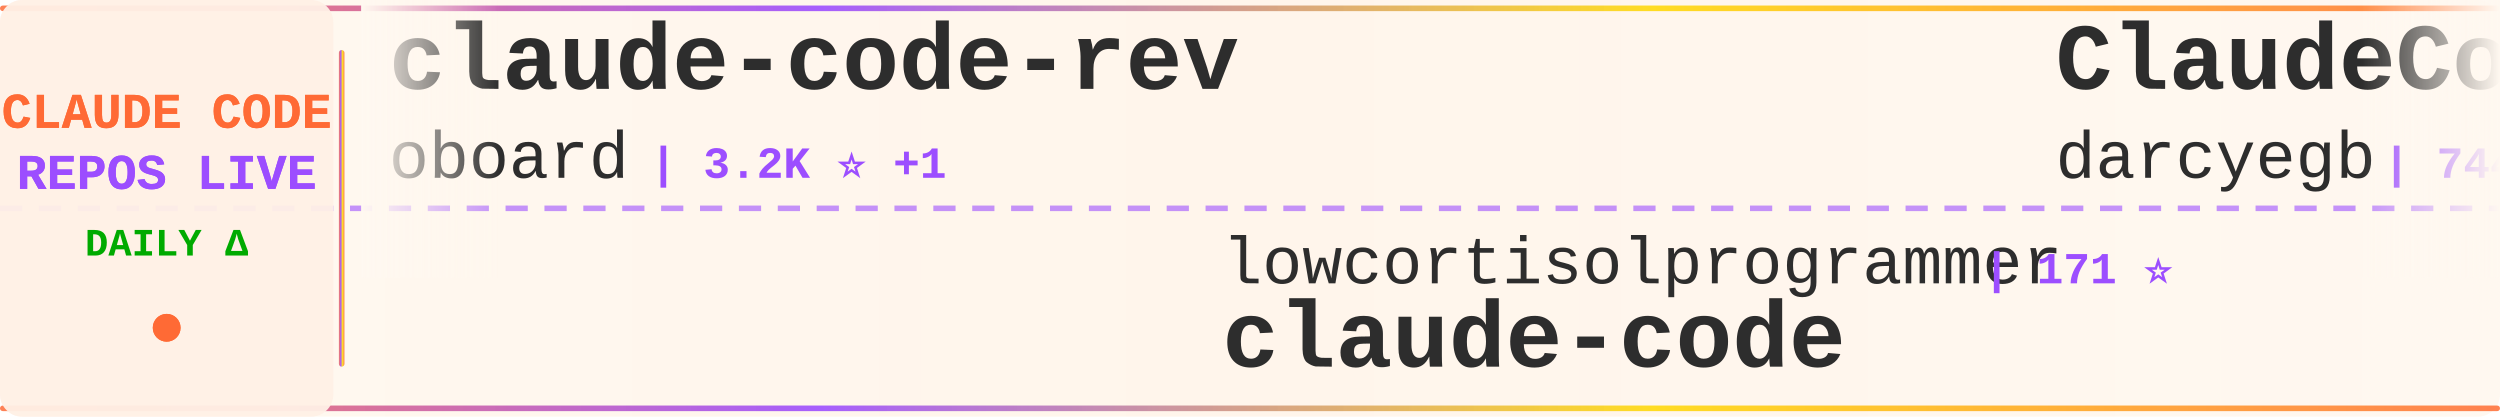
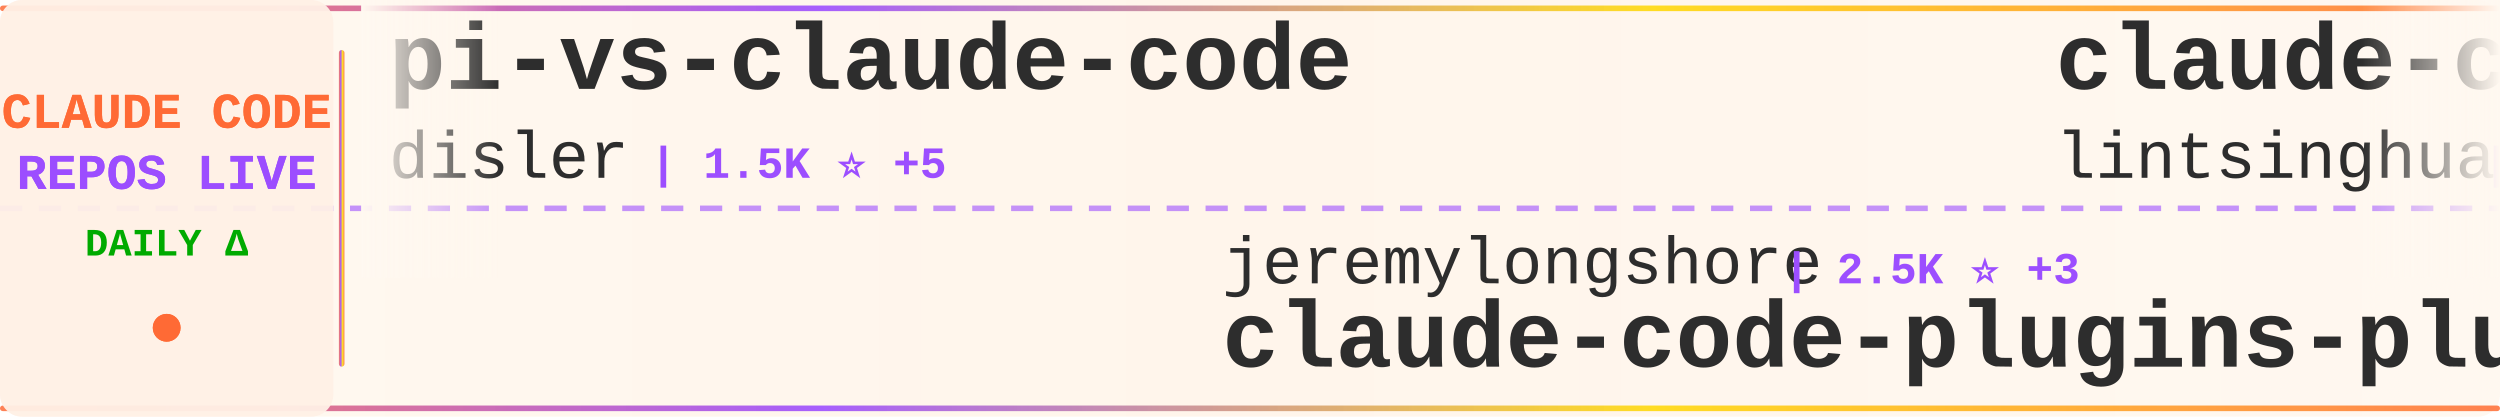
<svg xmlns="http://www.w3.org/2000/svg" width="900" height="150">
  <defs>
    <linearGradient id="tickerBg" x1="0%" y1="0%" x2="100%" y2="0%">
      <stop offset="0%" style="stop-color:#fff8f0;stop-opacity:0.98" />
      <stop offset="50%" style="stop-color:#fff5eb;stop-opacity:1" />
      <stop offset="100%" style="stop-color:#fff8f0;stop-opacity:0.98" />
    </linearGradient>
    <linearGradient id="borderGrad" x1="0%" y1="0%" x2="100%" y2="0%">
      <stop offset="0%" style="stop-color:#FF6B35;stop-opacity:0.85">
        <animate attributeName="stop-opacity" values="0.85;1;0.85" dur="2s" repeatCount="indefinite" />
      </stop>
      <stop offset="33%" style="stop-color:#9C4EFF;stop-opacity:0.9">
        <animate attributeName="stop-opacity" values="0.9;1;0.9" dur="2.2s" repeatCount="indefinite" />
      </stop>
      <stop offset="66%" style="stop-color:#FFD700;stop-opacity:0.85">
        <animate attributeName="stop-opacity" values="0.85;1;0.85" dur="1.8s" repeatCount="indefinite" />
      </stop>
      <stop offset="100%" style="stop-color:#FF6B35;stop-opacity:0.85">
        <animate attributeName="stop-opacity" values="0.85;1;0.85" dur="2s" repeatCount="indefinite" />
      </stop>
    </linearGradient>
    <filter id="textGlow">
      <feGaussianBlur stdDeviation="0.15" result="coloredBlur" />
      <feMerge>
        <feMergeNode in="coloredBlur" />
        <feMergeNode in="SourceGraphic" />
      </feMerge>
    </filter>
    <filter id="metricGlow">
      <feGaussianBlur stdDeviation="0.2" result="coloredBlur" />
      <feMerge>
        <feMergeNode in="coloredBlur" />
        <feMergeNode in="SourceGraphic" />
      </feMerge>
    </filter>
    <linearGradient id="leftFade" x1="0%" y1="0%" x2="100%" y2="0%">
      <stop offset="0%" style="stop-color:#fff8f0;stop-opacity:1" />
      <stop offset="100%" style="stop-color:#fff8f0;stop-opacity:0" />
    </linearGradient>
    <linearGradient id="rightFade" x1="0%" y1="0%" x2="100%" y2="0%">
      <stop offset="0%" style="stop-color:#fff8f0;stop-opacity:0" />
      <stop offset="100%" style="stop-color:#fff8f0;stop-opacity:1" />
    </linearGradient>
  </defs>
  <rect width="900" height="150" fill="url(#tickerBg)" rx="8" />
  <rect x="0" y="2" width="900" height="2" fill="url(#borderGrad)" rx="1" />
  <rect x="0" y="146" width="900" height="2" fill="url(#borderGrad)" rx="1" />
  <line x1="0" y1="75" x2="900" y2="75" stroke="#9C4EFF" stroke-width="2" stroke-dasharray="8 6" opacity="0.6" />
  <rect x="0" y="0" width="120" height="150" fill="#fff0e6" opacity="0.95" rx="8" />
  <text x="60" y="46" font-family="'Courier New', monospace" font-size="18" font-weight="bold" fill="#FF6B35" text-anchor="middle" filter="url(#textGlow)">
    CLAUDE CODE
  </text>
  <text x="60" y="68" font-family="'Courier New', monospace" font-size="18" font-weight="bold" fill="#9C4EFF" text-anchor="middle" filter="url(#textGlow)">
    REPOS LIVE
  </text>
  <text x="60" y="92" font-family="'Courier New', monospace" font-size="14" font-weight="bold" fill="#00aa00" text-anchor="middle">
    DAILY Δ
  </text>
  <circle cx="60" cy="118" r="5" fill="#FF6B35" filter="url(#metricGlow)">
    <animate attributeName="r" values="4;6;4" dur="1.5s" repeatCount="indefinite" />
    <animate attributeName="opacity" values="0.6;1;0.6" dur="1.5s" repeatCount="indefinite" />
  </circle>
  <rect x="122" y="18" width="2" height="114" fill="url(#borderGrad)" rx="1" />
  <clipPath id="tickerClip">
    <rect x="130" y="0" width="770" height="150" />
  </clipPath>
  <g clip-path="url(#tickerClip)">
    <g id="tickerItems">
      <animateTransform attributeName="transform" attributeType="XML" type="translate" from="0 0" to="-3000 0" dur="54s" repeatCount="indefinite" />
      <g transform="translate(0, 0)">
-         <text x="140" y="32" font-family="'Courier New', monospace" font-size="34" font-weight="bold" fill="#2d2d2d">claude-code-rev</text>
-         <text x="140" y="64" font-family="'Courier New', monospace" font-size="24" font-weight="normal" fill="#2d2d2d" opacity="1.0">oboard</text>
-         <text x="234" y="64" font-family="'Courier New', monospace" font-size="16" font-weight="bold" fill="#9C4EFF"> | 3.2K ⭐ +1</text>
+         <text x="140" y="32" font-family="'Courier New', monospace" font-size="34" font-weight="bold" fill="#2d2d2d">pi-vs-claude-code</text>
+         <text x="140" y="64" font-family="'Courier New', monospace" font-size="24" font-weight="normal" fill="#2d2d2d" opacity="1.0">disler</text>
+         <text x="234" y="64" font-family="'Courier New', monospace" font-size="16" font-weight="bold" fill="#9C4EFF"> | 1.5K ⭐ +5</text>
      </g>
      <g transform="translate(300, 0)">
-         <text x="140" y="102" font-family="'Courier New', monospace" font-size="24" font-weight="normal" fill="#2d2d2d" opacity="1.0">lowcortisolprogrammer</text>
-         <text x="414" y="102" font-family="'Courier New', monospace" font-size="16" font-weight="bold" fill="#9C4EFF"> | 171 ⭐</text>
-         <text x="140" y="132" font-family="'Courier New', monospace" font-size="34" font-weight="bold" fill="#2d2d2d">claude-code</text>
+         <text x="140" y="102" font-family="'Courier New', monospace" font-size="24" font-weight="normal" fill="#2d2d2d" opacity="1.0">jeremylongshore</text>
+         <text x="342" y="102" font-family="'Courier New', monospace" font-size="16" font-weight="bold" fill="#9C4EFF"> | 2.5K ⭐ +3</text>
+         <text x="140" y="132" font-family="'Courier New', monospace" font-size="34" font-weight="bold" fill="#2d2d2d">claude-code-plugins-plus...</text>
      </g>
      <g transform="translate(600, 0)">
-         <text x="140" y="32" font-family="'Courier New', monospace" font-size="34" font-weight="bold" fill="#2d2d2d">ClaudeCodeAgents</text>
-         <text x="140" y="64" font-family="'Courier New', monospace" font-size="24" font-weight="normal" fill="#2d2d2d" opacity="1.0">darcyegb</text>
-         <text x="258" y="64" font-family="'Courier New', monospace" font-size="16" font-weight="bold" fill="#9C4EFF"> | 744 ⭐</text>
+         <text x="140" y="32" font-family="'Courier New', monospace" font-size="34" font-weight="bold" fill="#2d2d2d">claude-code-book</text>
+         <text x="140" y="64" font-family="'Courier New', monospace" font-size="24" font-weight="normal" fill="#2d2d2d" opacity="1.0">lintsinghua</text>
+         <text x="294" y="64" font-family="'Courier New', monospace" font-size="16" font-weight="bold" fill="#9C4EFF"> | 3.9K ⭐ +16</text>
      </g>
      <g transform="translate(900, 0)">
-         <text x="140" y="102" font-family="'Courier New', monospace" font-size="24" font-weight="normal" fill="#2d2d2d" opacity="1.0">anthropics</text>
-         <text x="282" y="102" font-family="'Courier New', monospace" font-size="16" font-weight="bold" fill="#9C4EFF"> | 899 ⭐</text>
-         <text x="140" y="132" font-family="'Courier New', monospace" font-size="34" font-weight="bold" fill="#2d2d2d">claude-code-base-action</text>
-       </g>
-       <g transform="translate(1200, 0)">
-         <text x="140" y="32" font-family="'Courier New', monospace" font-size="34" font-weight="bold" fill="#2d2d2d">skills</text>
-         <text x="140" y="64" font-family="'Courier New', monospace" font-size="24" font-weight="normal" fill="#2d2d2d" opacity="1.0">anthropics</text>
-         <text x="282" y="64" font-family="'Courier New', monospace" font-size="16" font-weight="bold" fill="#9C4EFF"> | 159.2K ⭐ +386</text>
-       </g>
-       <g transform="translate(1500, 0)">
-         <text x="140" y="102" font-family="'Courier New', monospace" font-size="24" font-weight="normal" fill="#2d2d2d" opacity="1.0">davila7</text>
-         <text x="246" y="102" font-family="'Courier New', monospace" font-size="16" font-weight="bold" fill="#9C4EFF"> | 28.5K ⭐ +33</text>
-         <text x="140" y="132" font-family="'Courier New', monospace" font-size="34" font-weight="bold" fill="#2d2d2d">claude-code-templates</text>
-       </g>
-       <g transform="translate(1800, 0)">
-         <text x="140" y="32" font-family="'Courier New', monospace" font-size="34" font-weight="bold" fill="#2d2d2d">claude-code</text>
-         <text x="140" y="64" font-family="'Courier New', monospace" font-size="24" font-weight="normal" fill="#2d2d2d" opacity="1.0">Onewon</text>
-         <text x="234" y="64" font-family="'Courier New', monospace" font-size="16" font-weight="bold" fill="#9C4EFF"> | 184 ⭐ +1</text>
-       </g>
-       <g transform="translate(2100, 0)">
-         <text x="140" y="102" font-family="'Courier New', monospace" font-size="24" font-weight="normal" fill="#2d2d2d" opacity="1.0">Yeachan-Heo</text>
-         <text x="294" y="102" font-family="'Courier New', monospace" font-size="16" font-weight="bold" fill="#9C4EFF"> | 37.5K ⭐ +55</text>
-         <text x="140" y="132" font-family="'Courier New', monospace" font-size="34" font-weight="bold" fill="#2d2d2d">oh-my-claudecode</text>
-       </g>
-       <g transform="translate(2400, 0)">
-         <text x="140" y="32" font-family="'Courier New', monospace" font-size="34" font-weight="bold" fill="#2d2d2d">claude_code_src</text>
-         <text x="140" y="64" font-family="'Courier New', monospace" font-size="24" font-weight="normal" fill="#2d2d2d" opacity="1.0">ponponon</text>
-         <text x="258" y="64" font-family="'Courier New', monospace" font-size="16" font-weight="bold" fill="#9C4EFF"> | 2.3K ⭐ +1</text>
-       </g>
-       <g transform="translate(2700, 0)">
        <text x="140" y="102" font-family="'Courier New', monospace" font-size="24" font-weight="normal" fill="#2d2d2d" opacity="1.0">RishabhK103</text>
        <text x="294" y="102" font-family="'Courier New', monospace" font-size="16" font-weight="bold" fill="#9C4EFF"> | 101 ⭐ +1</text>
        <text x="140" y="132" font-family="'Courier New', monospace" font-size="34" font-weight="bold" fill="#2d2d2d">claude-code</text>
      </g>
+       <g transform="translate(1200, 0)">
+         <text x="140" y="32" font-family="'Courier New', monospace" font-size="34" font-weight="bold" fill="#2d2d2d">claude-code-my-workflow</text>
+         <text x="140" y="64" font-family="'Courier New', monospace" font-size="24" font-weight="normal" fill="#2d2d2d" opacity="1.0">pedrohcgs</text>
+         <text x="270" y="64" font-family="'Courier New', monospace" font-size="16" font-weight="bold" fill="#9C4EFF"> | 1.4K ⭐ +2</text>
+       </g>
+       <g transform="translate(1500, 0)">
+         <text x="140" y="102" font-family="'Courier New', monospace" font-size="24" font-weight="normal" fill="#2d2d2d" opacity="1.0">Windy3f3f3f3f</text>
+         <text x="318" y="102" font-family="'Courier New', monospace" font-size="16" font-weight="bold" fill="#9C4EFF"> | 2.2K ⭐ +25</text>
+         <text x="140" y="132" font-family="'Courier New', monospace" font-size="34" font-weight="bold" fill="#2d2d2d">claude-code-from-scratch</text>
+       </g>
+       <g transform="translate(1800, 0)">
+         <text x="140" y="32" font-family="'Courier New', monospace" font-size="34" font-weight="bold" fill="#2d2d2d">claude-code</text>
+         <text x="140" y="64" font-family="'Courier New', monospace" font-size="24" font-weight="normal" fill="#2d2d2d" opacity="1.0">jarmuine</text>
+         <text x="258" y="64" font-family="'Courier New', monospace" font-size="16" font-weight="bold" fill="#9C4EFF"> | 2.2K ⭐</text>
+       </g>
+       <g transform="translate(2100, 0)">
+         <text x="140" y="102" font-family="'Courier New', monospace" font-size="24" font-weight="normal" fill="#2d2d2d" opacity="1.0">nicedreamzapp</text>
+         <text x="318" y="102" font-family="'Courier New', monospace" font-size="16" font-weight="bold" fill="#9C4EFF"> | 2.9K ⭐ +1</text>
+         <text x="140" y="132" font-family="'Courier New', monospace" font-size="34" font-weight="bold" fill="#2d2d2d">claude-code-local</text>
+       </g>
+       <g transform="translate(2400, 0)">
+         <text x="140" y="32" font-family="'Courier New', monospace" font-size="34" font-weight="bold" fill="#2d2d2d">claude-code</text>
+         <text x="140" y="64" font-family="'Courier New', monospace" font-size="24" font-weight="normal" fill="#2d2d2d" opacity="1.0">codeaashu</text>
+         <text x="270" y="64" font-family="'Courier New', monospace" font-size="16" font-weight="bold" fill="#9C4EFF"> | 3.1K ⭐ +5</text>
+       </g>
+       <g transform="translate(2700, 0)">
+         <text x="140" y="102" font-family="'Courier New', monospace" font-size="24" font-weight="normal" fill="#2d2d2d" opacity="1.0">frankbria</text>
+         <text x="270" y="102" font-family="'Courier New', monospace" font-size="16" font-weight="bold" fill="#9C4EFF"> | 9.5K ⭐ +5</text>
+         <text x="140" y="132" font-family="'Courier New', monospace" font-size="34" font-weight="bold" fill="#2d2d2d">ralph-claude-code</text>
+       </g>
      <g transform="translate(3000, 0)">
-         <text x="140" y="32" font-family="'Courier New', monospace" font-size="34" font-weight="bold" fill="#2d2d2d">claude-code-rev</text>
-         <text x="140" y="64" font-family="'Courier New', monospace" font-size="24" font-weight="normal" fill="#2d2d2d" opacity="1.0">oboard</text>
-         <text x="234" y="64" font-family="'Courier New', monospace" font-size="16" font-weight="bold" fill="#9C4EFF"> | 3.2K ⭐ +1</text>
+         <text x="140" y="32" font-family="'Courier New', monospace" font-size="34" font-weight="bold" fill="#2d2d2d">pi-vs-claude-code</text>
+         <text x="140" y="64" font-family="'Courier New', monospace" font-size="24" font-weight="normal" fill="#2d2d2d" opacity="1.0">disler</text>
+         <text x="234" y="64" font-family="'Courier New', monospace" font-size="16" font-weight="bold" fill="#9C4EFF"> | 1.5K ⭐ +5</text>
      </g>
      <g transform="translate(3300, 0)">
-         <text x="140" y="102" font-family="'Courier New', monospace" font-size="24" font-weight="normal" fill="#2d2d2d" opacity="1.0">lowcortisolprogrammer</text>
-         <text x="414" y="102" font-family="'Courier New', monospace" font-size="16" font-weight="bold" fill="#9C4EFF"> | 171 ⭐</text>
-         <text x="140" y="132" font-family="'Courier New', monospace" font-size="34" font-weight="bold" fill="#2d2d2d">claude-code</text>
+         <text x="140" y="102" font-family="'Courier New', monospace" font-size="24" font-weight="normal" fill="#2d2d2d" opacity="1.0">jeremylongshore</text>
+         <text x="342" y="102" font-family="'Courier New', monospace" font-size="16" font-weight="bold" fill="#9C4EFF"> | 2.5K ⭐ +3</text>
+         <text x="140" y="132" font-family="'Courier New', monospace" font-size="34" font-weight="bold" fill="#2d2d2d">claude-code-plugins-plus...</text>
      </g>
      <g transform="translate(3600, 0)">
-         <text x="140" y="32" font-family="'Courier New', monospace" font-size="34" font-weight="bold" fill="#2d2d2d">ClaudeCodeAgents</text>
-         <text x="140" y="64" font-family="'Courier New', monospace" font-size="24" font-weight="normal" fill="#2d2d2d" opacity="1.0">darcyegb</text>
-         <text x="258" y="64" font-family="'Courier New', monospace" font-size="16" font-weight="bold" fill="#9C4EFF"> | 744 ⭐</text>
+         <text x="140" y="32" font-family="'Courier New', monospace" font-size="34" font-weight="bold" fill="#2d2d2d">claude-code-book</text>
+         <text x="140" y="64" font-family="'Courier New', monospace" font-size="24" font-weight="normal" fill="#2d2d2d" opacity="1.0">lintsinghua</text>
+         <text x="294" y="64" font-family="'Courier New', monospace" font-size="16" font-weight="bold" fill="#9C4EFF"> | 3.9K ⭐ +16</text>
      </g>
      <g transform="translate(3900, 0)">
-         <text x="140" y="102" font-family="'Courier New', monospace" font-size="24" font-weight="normal" fill="#2d2d2d" opacity="1.0">anthropics</text>
-         <text x="282" y="102" font-family="'Courier New', monospace" font-size="16" font-weight="bold" fill="#9C4EFF"> | 899 ⭐</text>
-         <text x="140" y="132" font-family="'Courier New', monospace" font-size="34" font-weight="bold" fill="#2d2d2d">claude-code-base-action</text>
+         <text x="140" y="102" font-family="'Courier New', monospace" font-size="24" font-weight="normal" fill="#2d2d2d" opacity="1.0">RishabhK103</text>
+         <text x="294" y="102" font-family="'Courier New', monospace" font-size="16" font-weight="bold" fill="#9C4EFF"> | 101 ⭐ +1</text>
+         <text x="140" y="132" font-family="'Courier New', monospace" font-size="34" font-weight="bold" fill="#2d2d2d">claude-code</text>
      </g>
    </g>
  </g>
  <rect x="130" y="0" width="50" height="100" fill="url(#leftFade)" />
  <rect x="850" y="0" width="50" height="100" fill="url(#rightFade)" />
</svg>
